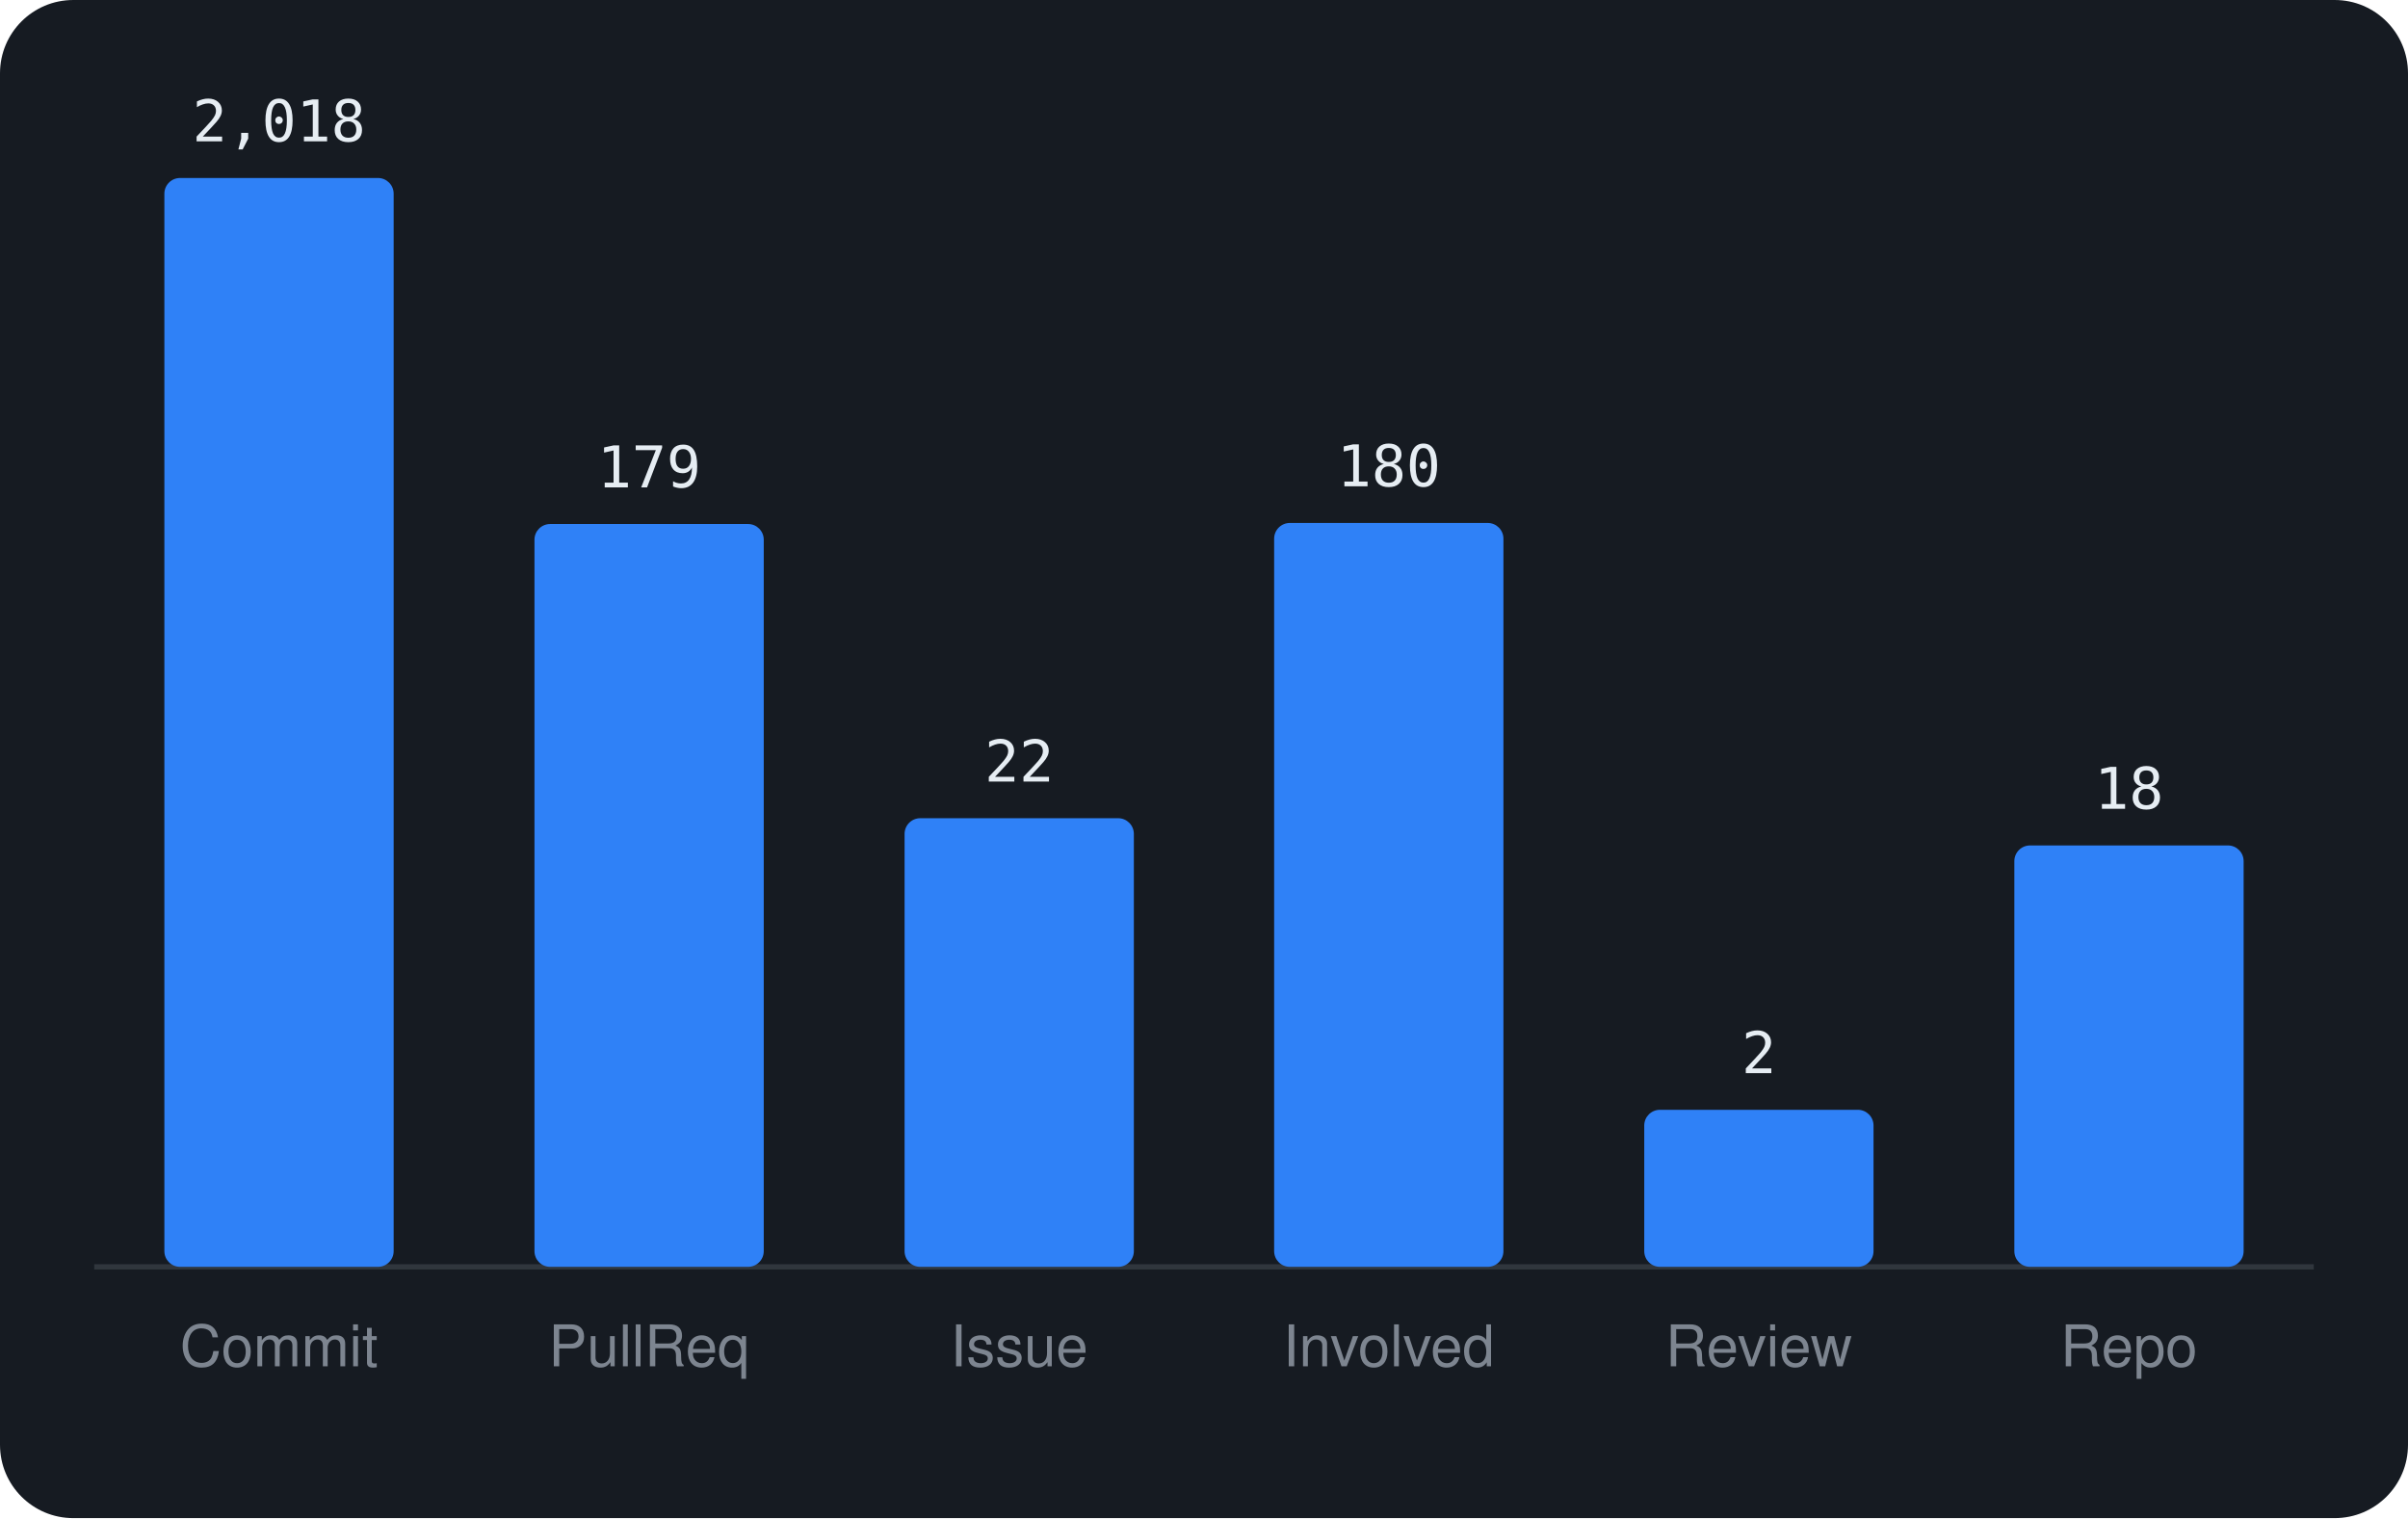
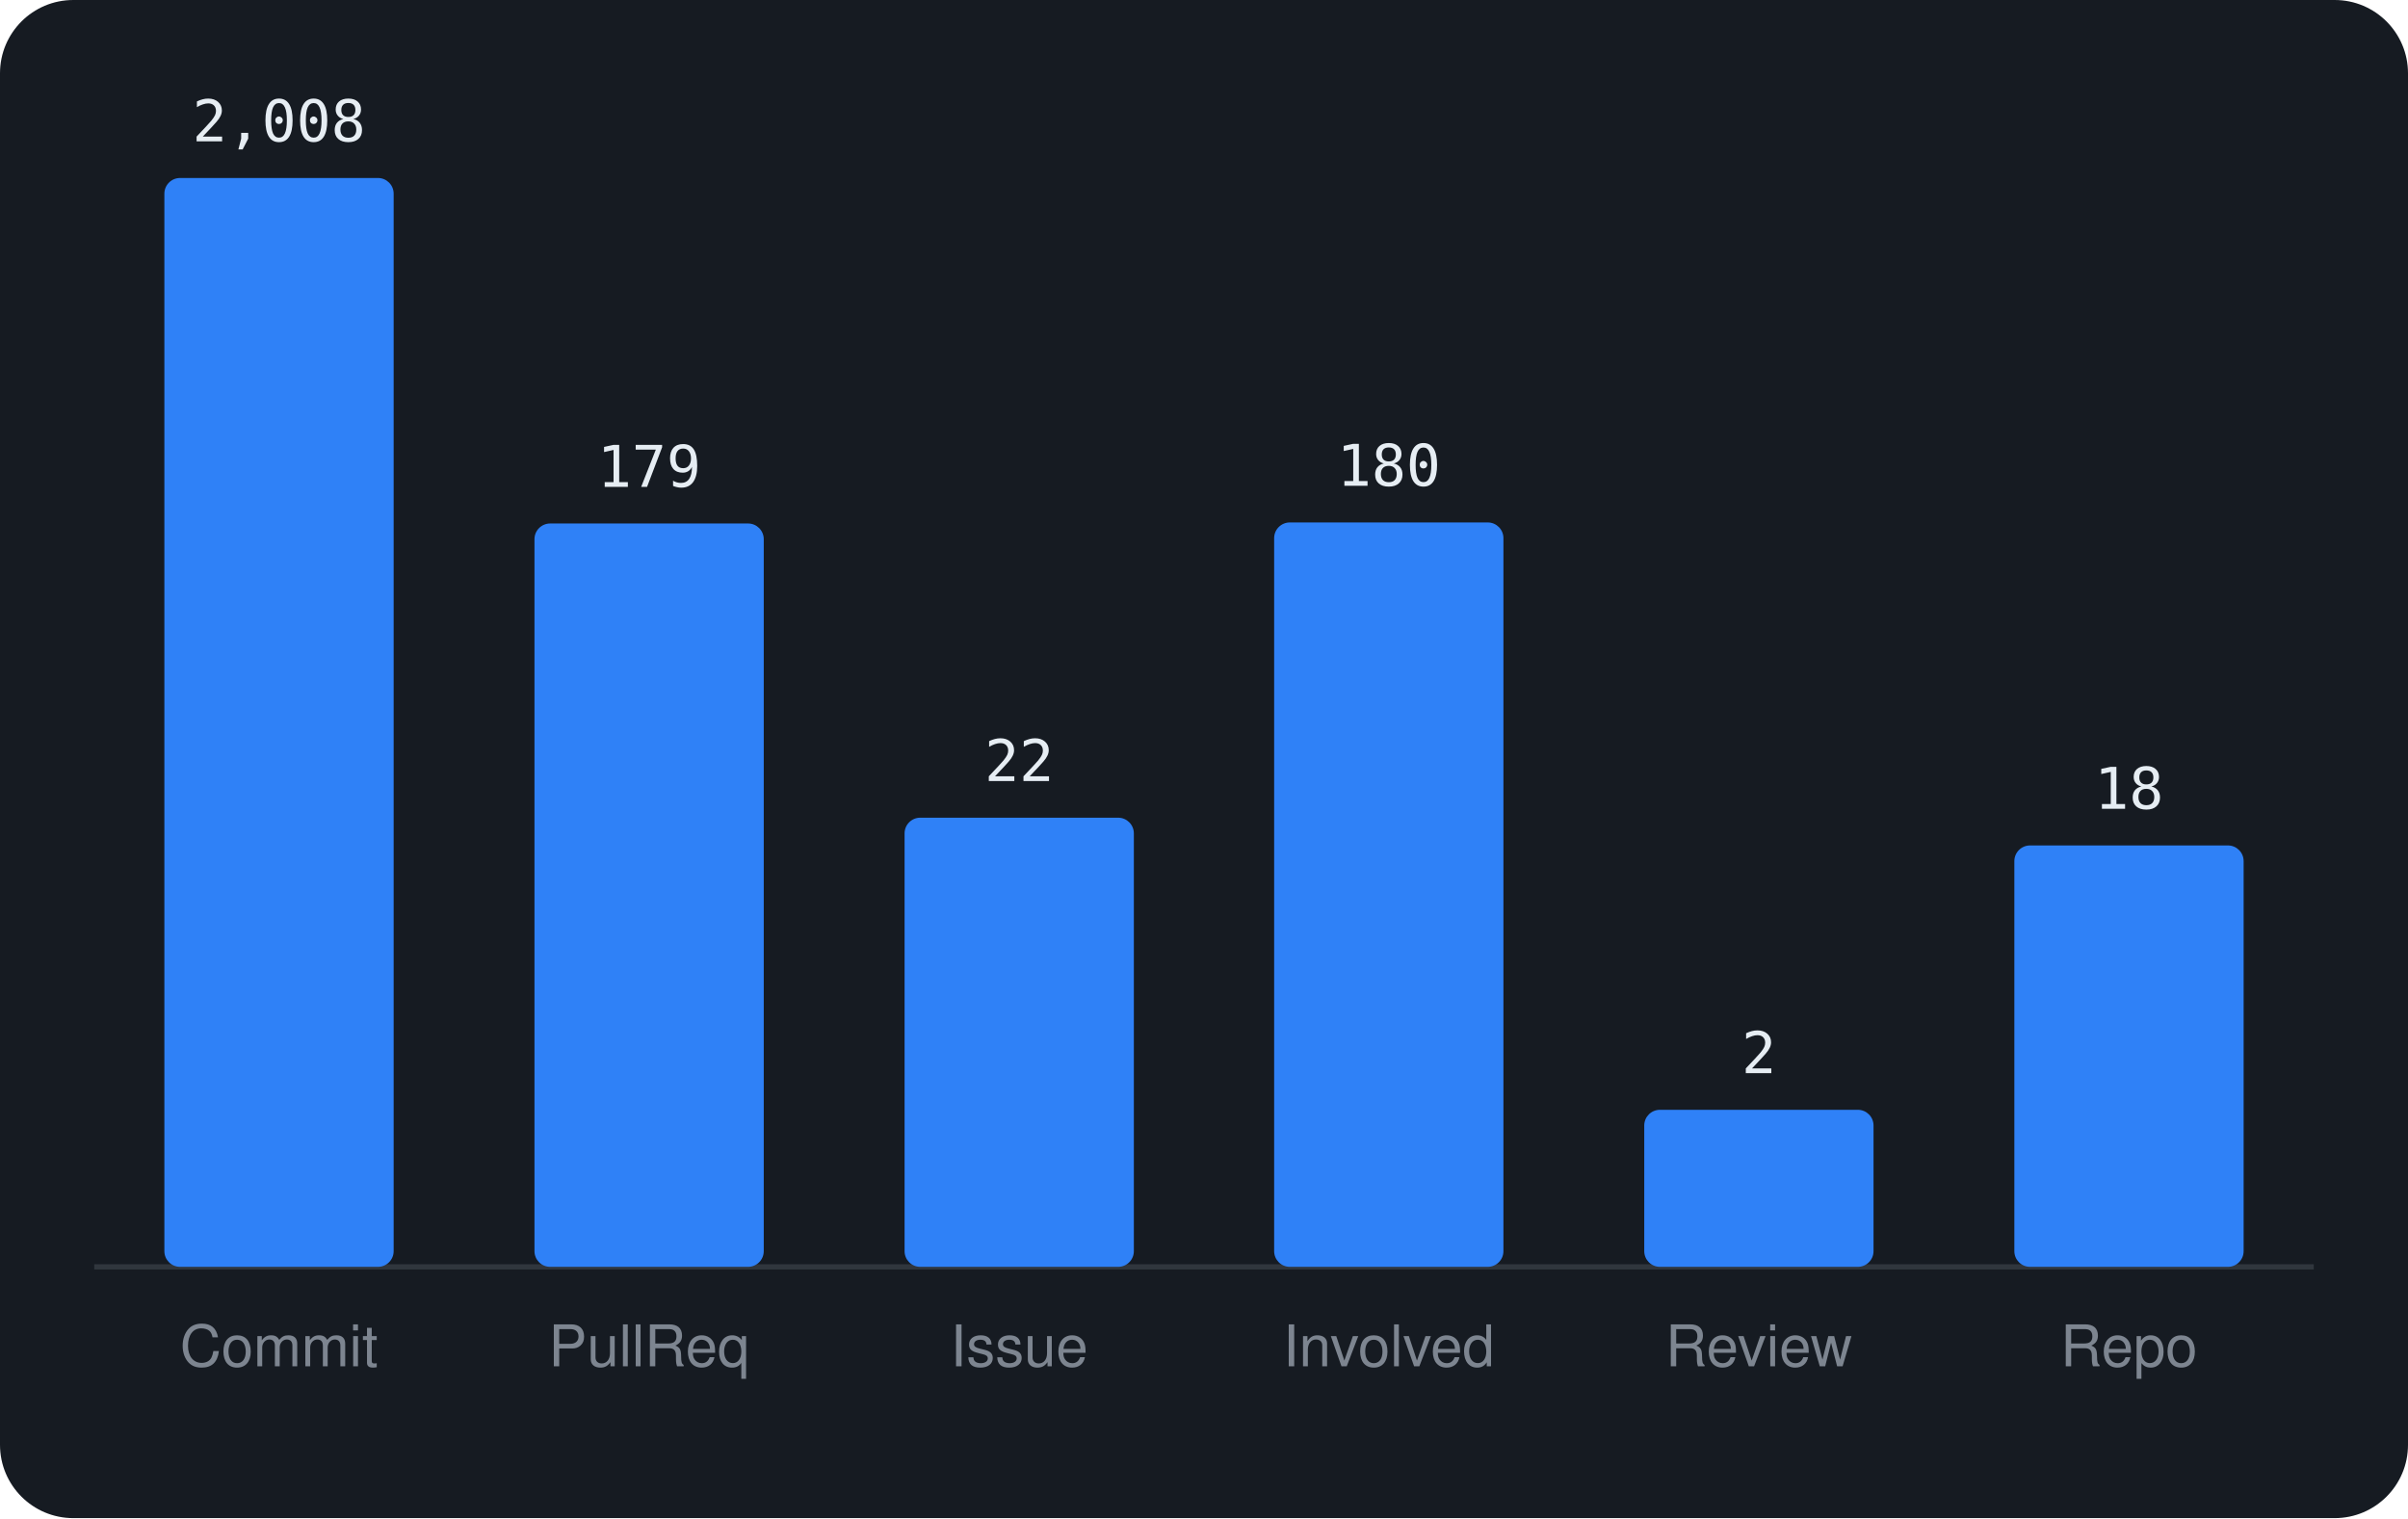
<svg xmlns="http://www.w3.org/2000/svg" viewBox="0 0 460 290" width="460" height="290" font-family="-apple-system,BlinkMacSystemFont,'Segoe UI',Helvetica,Arial,sans-serif">
  <rect width="460" height="290" rx="14" fill="#161b22" />
  <line x1="18" y1="242" x2="442" y2="242" stroke="#30363d" />
  <rect x="31.4" y="34.0" width="43.8" height="208.0" rx="3" fill="#2f81f7" />
-   <text x="53.3" y="27.0" text-anchor="middle" font-size="11" font-family="monospace" fill="#e6edf3">2,018</text>
+   <text x="53.3" y="27.0" text-anchor="middle" font-size="11" font-family="monospace" fill="#e6edf3">2,008</text>
  <text x="53.3" y="261" text-anchor="middle" font-size="11" fill="#7d8590">Commit</text>
-   <rect x="102.1" y="100.1" width="43.8" height="141.9" rx="3" fill="#2f81f7" />
-   <text x="124.0" y="93.1" text-anchor="middle" font-size="11" font-family="monospace" fill="#e6edf3">179</text>
+   <rect x="102.1" y="100.0" width="43.8" height="142.0" rx="3" fill="#2f81f7" />
+   <text x="124.0" y="93.0" text-anchor="middle" font-size="11" font-family="monospace" fill="#e6edf3">179</text>
  <text x="124.0" y="261" text-anchor="middle" font-size="11" fill="#7d8590">PullReq</text>
-   <rect x="172.8" y="156.3" width="43.8" height="85.7" rx="3" fill="#2f81f7" />
-   <text x="194.7" y="149.3" text-anchor="middle" font-size="11" font-family="monospace" fill="#e6edf3">22</text>
+   <rect x="172.8" y="156.2" width="43.8" height="85.8" rx="3" fill="#2f81f7" />
+   <text x="194.7" y="149.2" text-anchor="middle" font-size="11" font-family="monospace" fill="#e6edf3">22</text>
  <text x="194.7" y="261" text-anchor="middle" font-size="11" fill="#7d8590">Issue</text>
-   <rect x="243.4" y="99.9" width="43.8" height="142.1" rx="3" fill="#2f81f7" />
-   <text x="265.3" y="92.9" text-anchor="middle" font-size="11" font-family="monospace" fill="#e6edf3">180</text>
+   <rect x="243.4" y="99.8" width="43.8" height="142.2" rx="3" fill="#2f81f7" />
+   <text x="265.3" y="92.8" text-anchor="middle" font-size="11" font-family="monospace" fill="#e6edf3">180</text>
  <text x="265.3" y="261" text-anchor="middle" font-size="11" fill="#7d8590">Involved</text>
  <rect x="314.1" y="212.0" width="43.8" height="30.0" rx="3" fill="#2f81f7" />
  <text x="336.0" y="205.0" text-anchor="middle" font-size="11" font-family="monospace" fill="#e6edf3">2</text>
  <text x="336.0" y="261" text-anchor="middle" font-size="11" fill="#7d8590">Review</text>
  <rect x="384.8" y="161.5" width="43.8" height="80.5" rx="3" fill="#2f81f7" />
  <text x="406.7" y="154.5" text-anchor="middle" font-size="11" font-family="monospace" fill="#e6edf3">18</text>
  <text x="406.7" y="261" text-anchor="middle" font-size="11" fill="#7d8590">Repo</text>
</svg>
